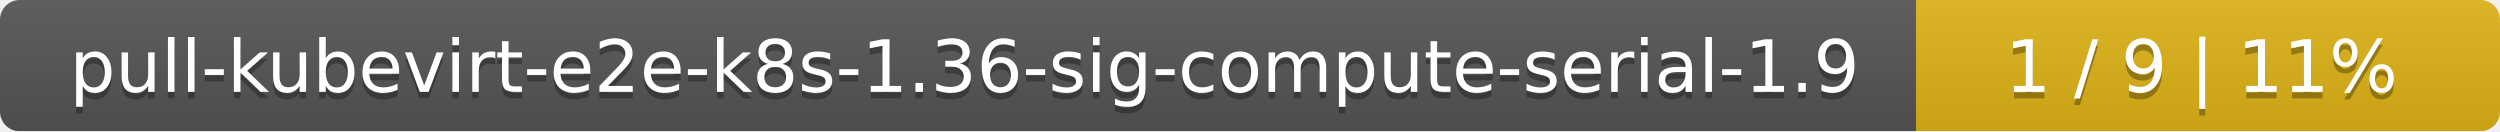
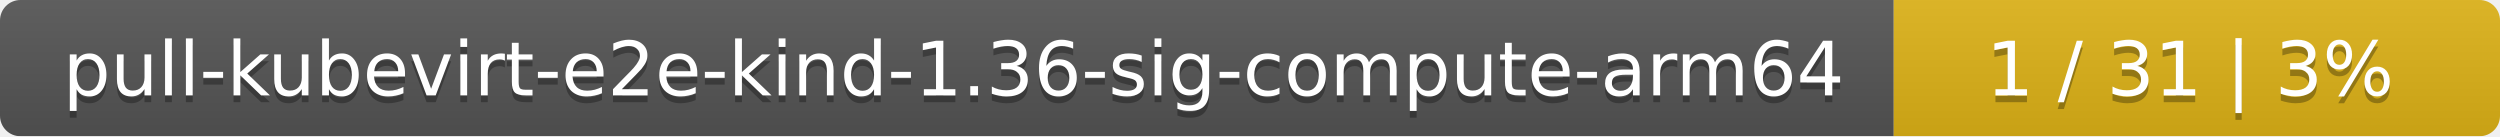
- <svg xmlns="http://www.w3.org/2000/svg" width="381" height="20">
+ <svg xmlns="http://www.w3.org/2000/svg" width="367" height="20">
  <linearGradient id="smooth" x2="0" y2="100%">
    <stop offset="0" stop-color="#bbb" stop-opacity=".1" />
    <stop offset="1" stop-opacity=".1" />
  </linearGradient>
  <mask id="round">
-     <rect width="381" height="20" rx="3" fill="#fff" />
+     <rect width="367" height="20" rx="3" fill="#fff" />
  </mask>
  <g mask="url(#round)">
-     <rect width="292" height="20" fill="#555" />
-     <rect x="292" width="89" height="20" fill="#dfb317" />
-     <rect width="381" height="20" fill="url(#smooth)" />
+     <rect width="278" height="20" fill="#555" />
+     <rect x="278" width="89" height="20" fill="#dfb317" />
+     <rect width="367" height="20" fill="url(#smooth)" />
  </g>
  <g fill="#fff" text-anchor="middle" font-family="DejaVu Sans,Verdana,Geneva,sans-serif" font-size="11">
-     <text x="147" y="15" fill="#010101" fill-opacity=".3">pull-kubevirt-e2e-k8s-1.36-sig-compute-serial-1.9</text>
-     <text x="147" y="14">pull-kubevirt-e2e-k8s-1.36-sig-compute-serial-1.9</text>
-     <text x="335.5" y="15" fill="#010101" fill-opacity=".3">1 / 9    |    11%</text>
-     <text x="335.5" y="14">1 / 9    |    11%</text>
+     <text x="140" y="15" fill="#010101" fill-opacity=".3">pull-kubevirt-e2e-kind-1.36-sig-compute-arm64</text>
+     <text x="140" y="14">pull-kubevirt-e2e-kind-1.36-sig-compute-arm64</text>
+     <text x="321.5" y="15" fill="#010101" fill-opacity=".3">1 / 31    |    3%</text>
+     <text x="321.5" y="14">1 / 31    |    3%</text>
  </g>
</svg>
